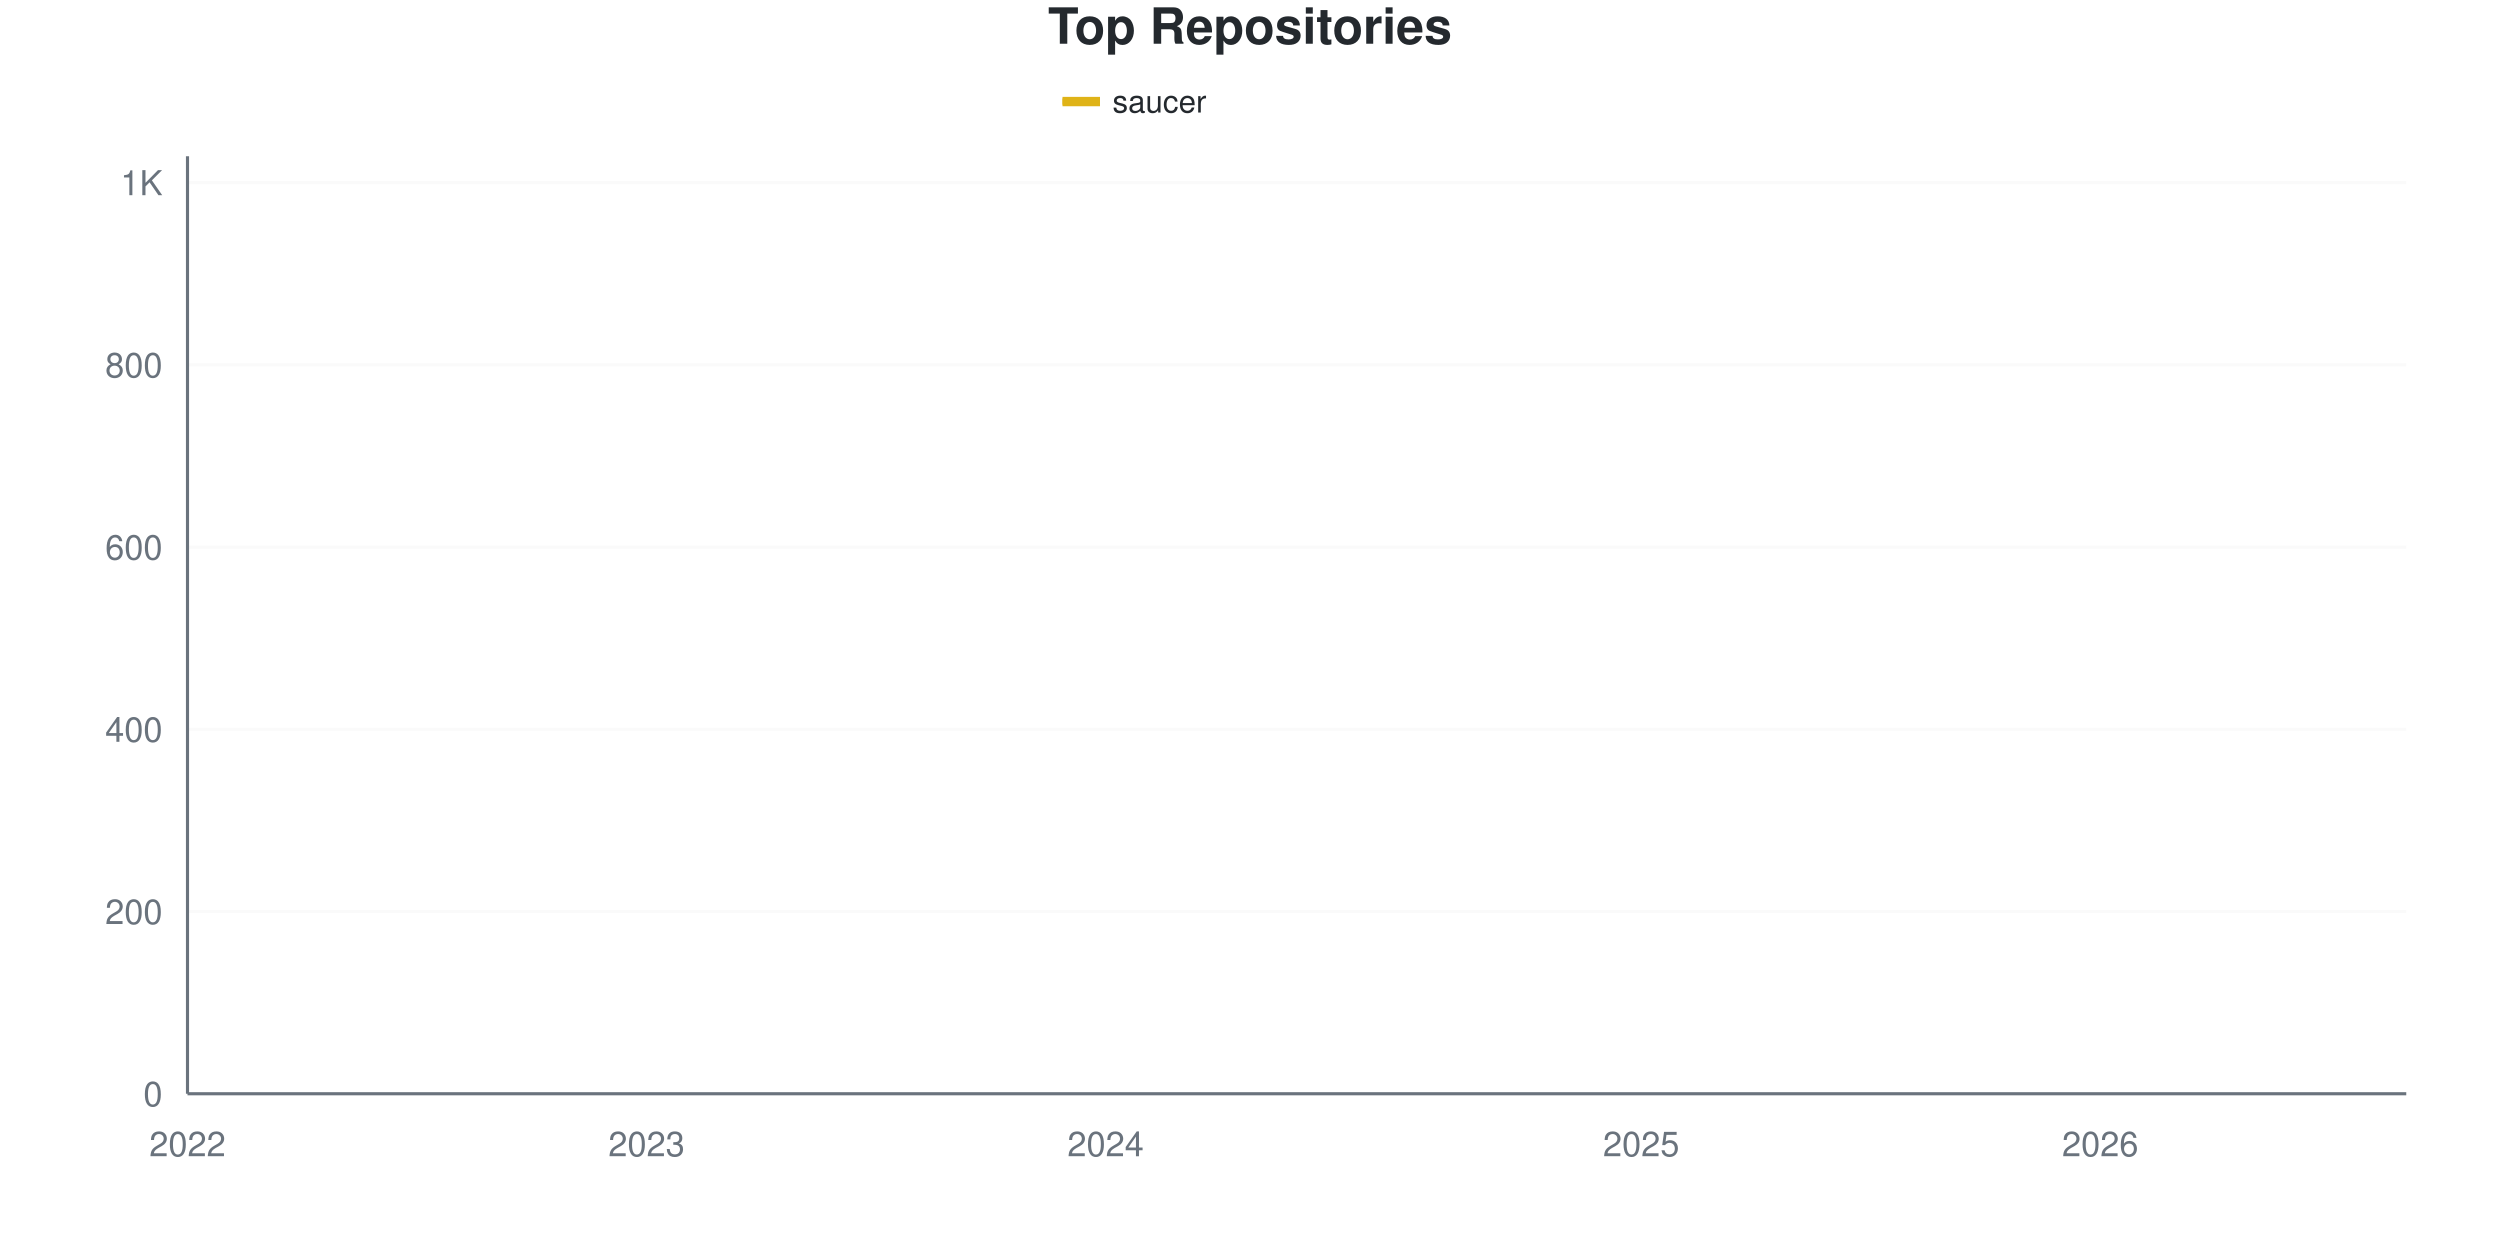
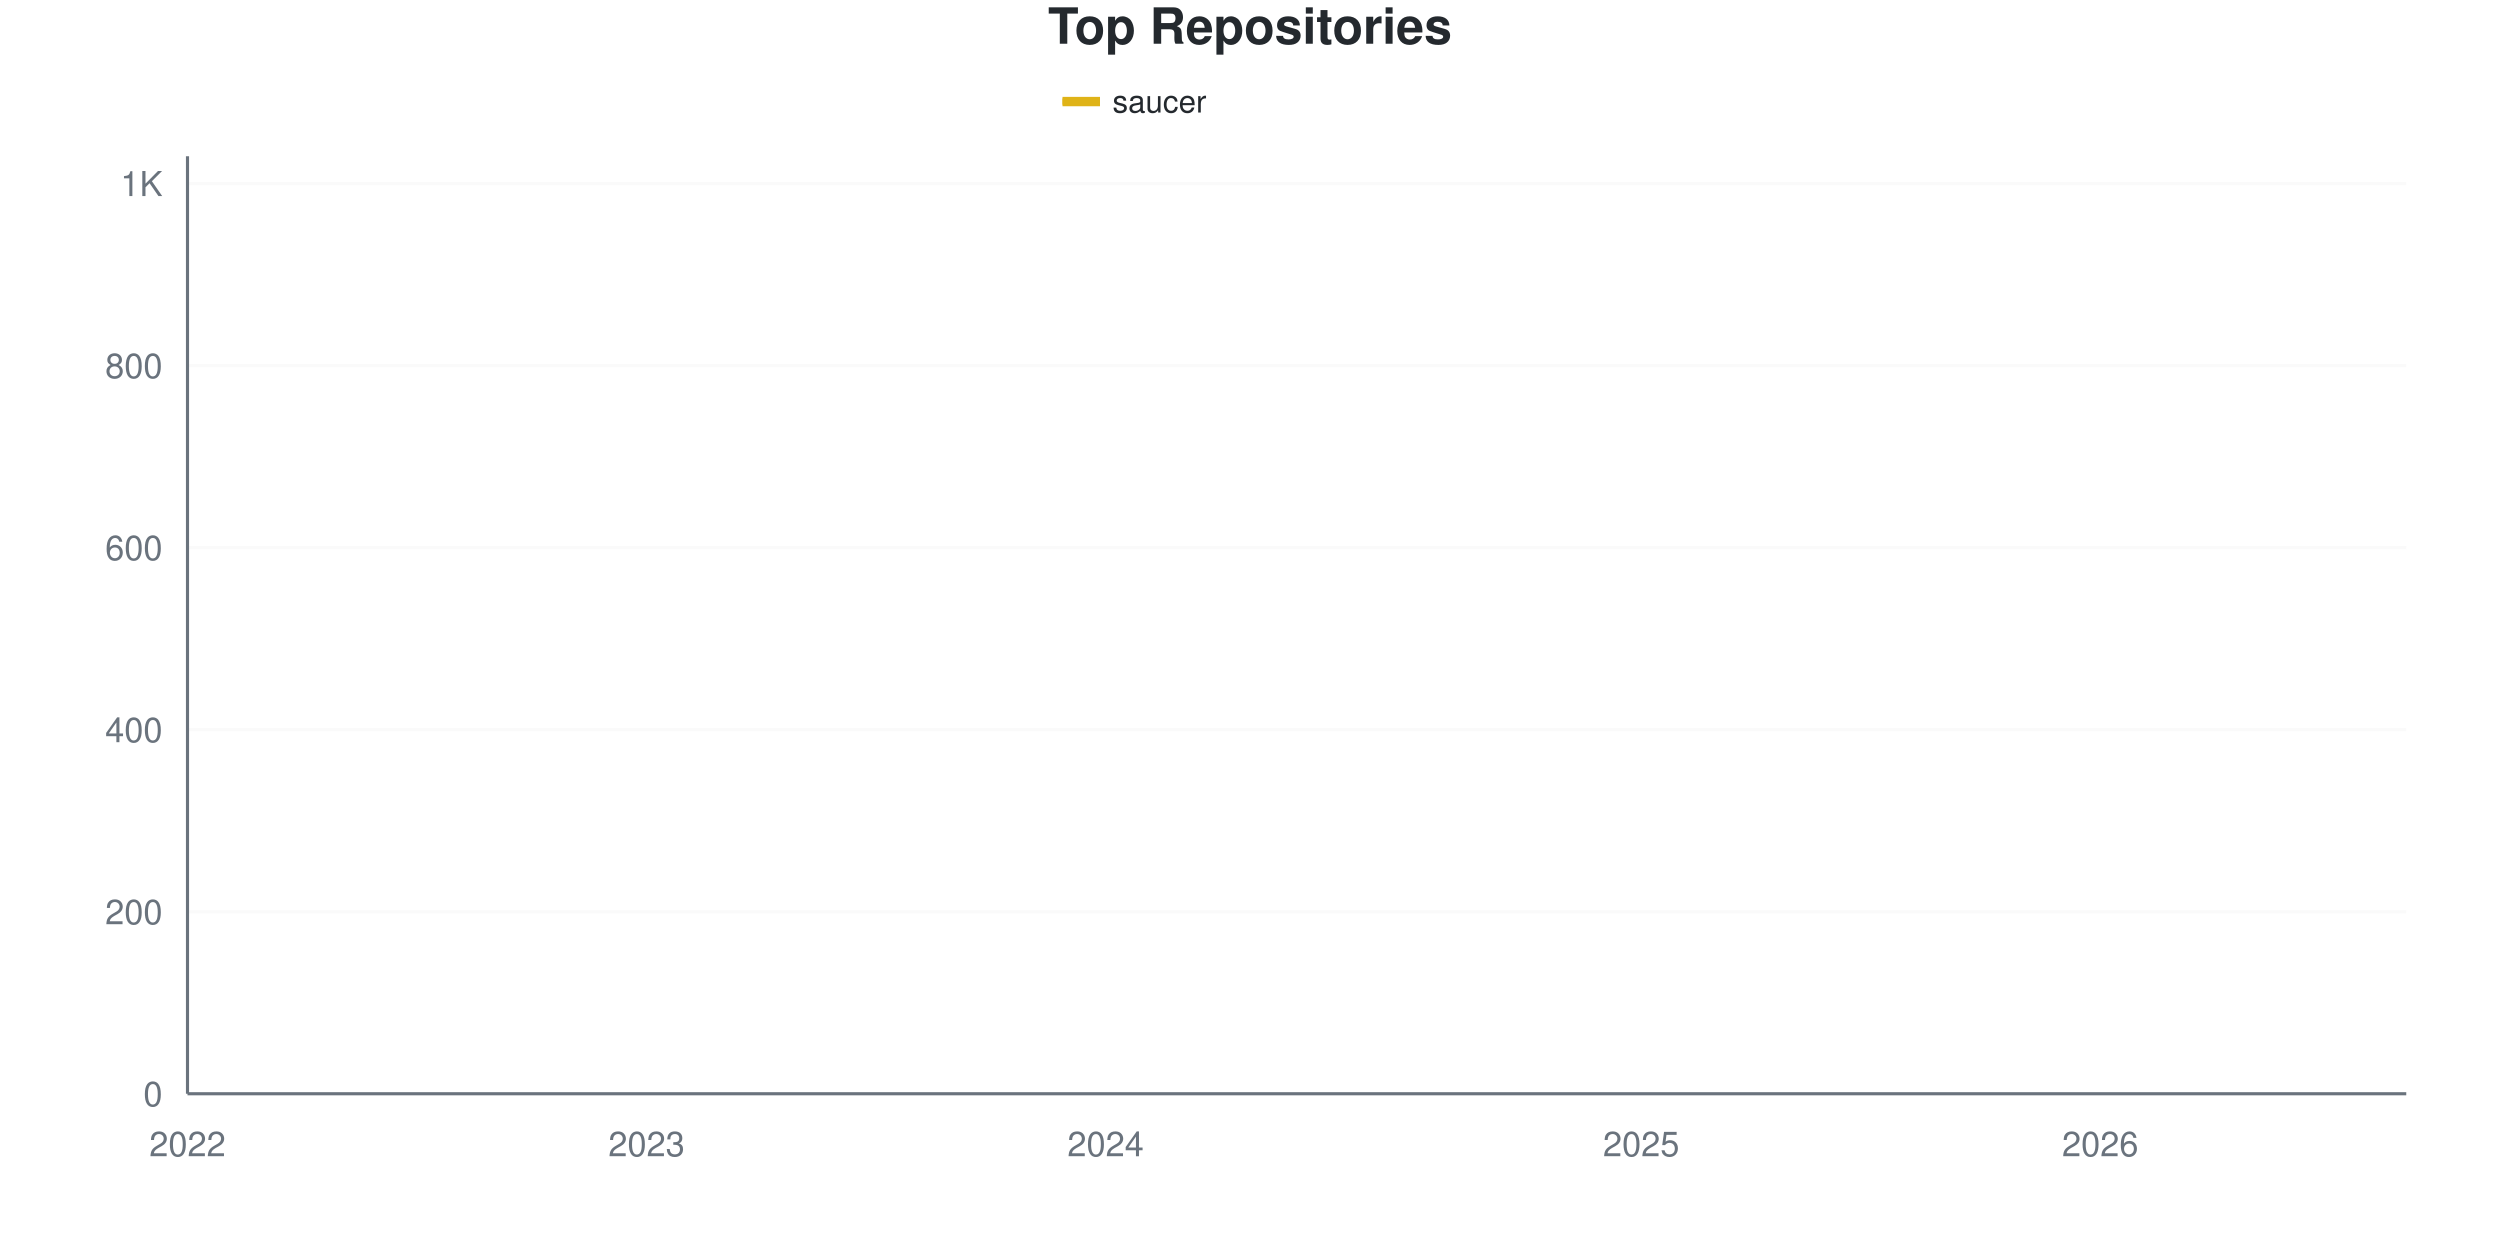
<svg xmlns="http://www.w3.org/2000/svg" viewBox="0 0 800 400" width="800" height="400">
  <style>
    @keyframes drawLine {
      to { stroke-dashoffset: 0; }
    }
    @keyframes fadeInPoint {
      from { opacity: 0; }
      to { opacity: 1; }
    }
    .data-line-0 {
-       stroke-dasharray: 1194;
-       stroke-dashoffset: 1194;
+       stroke-dasharray: 1195;
+       stroke-dashoffset: 1195;
      animation: drawLine 2s ease-out forwards;
    }
    .data-point {
      opacity: 0;
      animation: fadeInPoint 0.5s ease-out forwards;
    }
    .chart-bg { fill: #fff; }
    .chart-text { fill: #24292e; }
    .chart-muted { fill: #6a737d; }
    .chart-grid { stroke: #eee; }
    .chart-axis { stroke: #6a737d; }
    @media (prefers-color-scheme: dark) {
      .chart-bg { fill: #0d1117; }
      .chart-text { fill: #e6edf3; }
      .chart-muted { fill: #8b949e; }
      .chart-grid { stroke: #21262d; }
      .chart-axis { stroke: #8b949e; }
    }
  </style>
  <rect width="800" height="400" class="chart-bg" />
  <text x="400" y="14" text-anchor="middle" class="chart-text" font-size="16" font-weight="bold" font-family="-apple-system, BlinkMacSystemFont, 'Segoe UI', Helvetica, Arial, sans-serif">Top Repositories</text>
  <g class="legend">
    <rect x="340" y="31" width="12" height="3" fill="#dfb317" />
    <line x1="340" y1="32.5" x2="352" y2="32.5" stroke="#dfb317" stroke-width="2" />
    <text x="356" y="36" class="chart-text" font-size="10" font-family="-apple-system, BlinkMacSystemFont, 'Segoe UI', Helvetica, Arial, sans-serif">saucer</text>
  </g>
  <g class="grid">
    <line x1="60" y1="350" x2="770" y2="350" class="chart-grid" stroke-opacity="0.3" />
    <text x="52" y="354" text-anchor="end" class="chart-muted" font-size="11" font-family="-apple-system, BlinkMacSystemFont, 'Segoe UI', Helvetica, Arial, sans-serif">0</text>
-     <line x1="60" y1="291.691" x2="770" y2="291.691" class="chart-grid" stroke-opacity="0.3" />
-     <text x="52" y="295.691" text-anchor="end" class="chart-muted" font-size="11" font-family="-apple-system, BlinkMacSystemFont, 'Segoe UI', Helvetica, Arial, sans-serif">200</text>
-     <line x1="60" y1="233.382" x2="770" y2="233.382" class="chart-grid" stroke-opacity="0.3" />
-     <text x="52" y="237.382" text-anchor="end" class="chart-muted" font-size="11" font-family="-apple-system, BlinkMacSystemFont, 'Segoe UI', Helvetica, Arial, sans-serif">400</text>
-     <line x1="60" y1="175.073" x2="770" y2="175.073" class="chart-grid" stroke-opacity="0.3" />
-     <text x="52" y="179.073" text-anchor="end" class="chart-muted" font-size="11" font-family="-apple-system, BlinkMacSystemFont, 'Segoe UI', Helvetica, Arial, sans-serif">600</text>
-     <line x1="60" y1="116.764" x2="770" y2="116.764" class="chart-grid" stroke-opacity="0.3" />
-     <text x="52" y="120.764" text-anchor="end" class="chart-muted" font-size="11" font-family="-apple-system, BlinkMacSystemFont, 'Segoe UI', Helvetica, Arial, sans-serif">800</text>
-     <line x1="60" y1="58.455" x2="770" y2="58.455" class="chart-grid" stroke-opacity="0.3" />
-     <text x="52" y="62.455" text-anchor="end" class="chart-muted" font-size="11" font-family="-apple-system, BlinkMacSystemFont, 'Segoe UI', Helvetica, Arial, sans-serif">1K</text>
+     <line x1="60" y1="291.748" x2="770" y2="291.748" class="chart-grid" stroke-opacity="0.3" />
+     <text x="52" y="295.748" text-anchor="end" class="chart-muted" font-size="11" font-family="-apple-system, BlinkMacSystemFont, 'Segoe UI', Helvetica, Arial, sans-serif">200</text>
+     <line x1="60" y1="233.495" x2="770" y2="233.495" class="chart-grid" stroke-opacity="0.3" />
+     <text x="52" y="237.495" text-anchor="end" class="chart-muted" font-size="11" font-family="-apple-system, BlinkMacSystemFont, 'Segoe UI', Helvetica, Arial, sans-serif">400</text>
+     <line x1="60" y1="175.243" x2="770" y2="175.243" class="chart-grid" stroke-opacity="0.3" />
+     <text x="52" y="179.243" text-anchor="end" class="chart-muted" font-size="11" font-family="-apple-system, BlinkMacSystemFont, 'Segoe UI', Helvetica, Arial, sans-serif">600</text>
+     <line x1="60" y1="116.99" x2="770" y2="116.99" class="chart-grid" stroke-opacity="0.3" />
+     <text x="52" y="120.99" text-anchor="end" class="chart-muted" font-size="11" font-family="-apple-system, BlinkMacSystemFont, 'Segoe UI', Helvetica, Arial, sans-serif">800</text>
+     <line x1="60" y1="58.738" x2="770" y2="58.738" class="chart-grid" stroke-opacity="0.3" />
+     <text x="52" y="62.738" text-anchor="end" class="chart-muted" font-size="11" font-family="-apple-system, BlinkMacSystemFont, 'Segoe UI', Helvetica, Arial, sans-serif">1K</text>
  </g>
  <g class="milestones">
    
  </g>
  <g class="x-axis">
    <text x="60" y="370" text-anchor="middle" class="chart-muted" font-size="11" font-family="-apple-system, BlinkMacSystemFont, 'Segoe UI', Helvetica, Arial, sans-serif">2022</text>
    <text x="206.897" y="370" text-anchor="middle" class="chart-muted" font-size="11" font-family="-apple-system, BlinkMacSystemFont, 'Segoe UI', Helvetica, Arial, sans-serif">2023</text>
    <text x="353.793" y="370" text-anchor="middle" class="chart-muted" font-size="11" font-family="-apple-system, BlinkMacSystemFont, 'Segoe UI', Helvetica, Arial, sans-serif">2024</text>
    <text x="525.172" y="370" text-anchor="middle" class="chart-muted" font-size="11" font-family="-apple-system, BlinkMacSystemFont, 'Segoe UI', Helvetica, Arial, sans-serif">2025</text>
    <text x="672.069" y="370" text-anchor="middle" class="chart-muted" font-size="11" font-family="-apple-system, BlinkMacSystemFont, 'Segoe UI', Helvetica, Arial, sans-serif">2026</text>
  </g>
  <line x1="60" y1="50" x2="60" y2="350" class="chart-axis" stroke-width="1" />
  <line x1="60" y1="350" x2="770" y2="350" class="chart-axis" stroke-width="1" />
-   <path d="M60,349.708 C68.161,349.125 76.322,348.98 84.483,347.959 C92.644,346.939 100.805,343.84 108.966,343.586 C117.126,343.332 125.287,343.437 133.448,343.294 C141.609,343.152 149.77,341.691 157.931,340.962 C166.092,340.233 174.253,339.699 182.414,338.921 C190.575,338.144 198.736,337.075 206.897,336.297 C215.057,335.52 223.218,334.791 231.379,334.257 C239.54,333.722 247.701,333.528 255.862,333.09 C264.023,332.653 272.184,331.972 280.345,331.633 C288.506,331.293 296.667,331.564 304.828,330.758 C312.989,329.952 321.149,327.357 329.31,326.093 C337.471,324.83 345.632,323.557 353.793,323.178 C361.954,322.798 370.115,323.091 378.276,322.303 C386.437,321.515 394.598,316.958 402.759,315.306 C410.92,313.654 419.08,313.179 427.241,312.391 C435.402,311.603 443.563,312.314 451.724,308.309 C459.885,304.304 468.046,284.791 476.207,276.822 C484.368,268.853 492.529,264.772 500.69,260.496 C508.851,256.22 517.011,255.102 525.172,251.166 C533.333,247.23 541.494,242.663 549.655,236.88 C557.816,231.098 565.977,222.4 574.138,216.472 C582.299,210.544 590.46,208.309 598.621,201.312 C606.782,194.315 614.943,181.098 623.103,174.49 C631.264,167.881 639.425,169.631 647.586,161.662 C655.747,153.693 663.908,135.277 672.069,126.676 C680.23,118.076 688.391,114.82 696.552,110.058 C704.713,105.296 712.874,101.846 721.034,98.105 C729.195,94.363 737.356,91.059 745.517,87.609 C753.678,84.159 761.839,80.807 770,77.405" fill="none" stroke="#dfb317" stroke-width="2.5" class="data-line-0" />
+   <path d="M60,349.709 C68.161,349.126 76.322,348.981 84.483,347.961 C92.644,346.942 100.805,343.846 108.966,343.592 C117.126,343.338 125.287,343.444 133.448,343.301 C141.609,343.158 149.77,341.699 157.931,340.971 C166.092,340.243 174.253,339.709 182.414,338.932 C190.575,338.155 198.736,337.087 206.897,336.311 C215.057,335.534 223.218,334.806 231.379,334.272 C239.54,333.738 247.701,333.544 255.862,333.107 C264.023,332.67 272.184,331.99 280.345,331.65 C288.506,331.311 296.667,331.582 304.828,330.777 C312.989,329.971 321.149,327.379 329.31,326.117 C337.471,324.854 345.632,323.583 353.793,323.204 C361.954,322.825 370.115,323.117 378.276,322.33 C386.437,321.543 394.598,316.99 402.759,315.34 C410.92,313.689 419.08,313.214 427.241,312.427 C435.402,311.64 443.563,312.351 451.724,308.35 C459.885,304.349 468.046,284.854 476.207,276.893 C484.368,268.932 492.529,264.854 500.69,260.583 C508.851,256.311 517.011,255.194 525.172,251.262 C533.333,247.33 541.494,242.864 549.655,236.99 C557.816,231.117 565.977,221.942 574.138,216.019 C582.299,210.097 590.46,208.35 598.621,201.456 C606.782,194.563 614.943,181.359 623.103,174.66 C631.264,167.961 639.425,169.32 647.586,161.262 C655.747,153.204 663.908,134.854 672.069,126.311 C680.23,117.767 688.391,114.66 696.552,110 C704.713,105.34 712.874,102.039 721.034,98.35 C729.195,94.66 737.356,91.359 745.517,87.864 C753.678,84.369 761.839,80.874 770,77.379" fill="none" stroke="#dfb317" stroke-width="2.5" class="data-line-0" />
  <g class="points">
-     <circle cx="60" cy="349.708" r="4" fill="#dfb317" class="data-point" style="animation-delay: 1.50s" />
-     <circle cx="84.483" cy="347.959" r="4" fill="#dfb317" class="data-point" style="animation-delay: 1.55s" />
-     <circle cx="108.966" cy="343.586" r="4" fill="#dfb317" class="data-point" style="animation-delay: 1.60s" />
-     <circle cx="133.448" cy="343.294" r="4" fill="#dfb317" class="data-point" style="animation-delay: 1.65s" />
-     <circle cx="157.931" cy="340.962" r="4" fill="#dfb317" class="data-point" style="animation-delay: 1.70s" />
-     <circle cx="182.414" cy="338.921" r="4" fill="#dfb317" class="data-point" style="animation-delay: 1.75s" />
-     <circle cx="206.897" cy="336.297" r="4" fill="#dfb317" class="data-point" style="animation-delay: 1.80s" />
-     <circle cx="231.379" cy="334.257" r="4" fill="#dfb317" class="data-point" style="animation-delay: 1.85s" />
-     <circle cx="255.862" cy="333.09" r="4" fill="#dfb317" class="data-point" style="animation-delay: 1.90s" />
-     <circle cx="280.345" cy="331.633" r="4" fill="#dfb317" class="data-point" style="animation-delay: 1.95s" />
-     <circle cx="304.828" cy="330.758" r="4" fill="#dfb317" class="data-point" style="animation-delay: 2.00s" />
-     <circle cx="329.31" cy="326.093" r="4" fill="#dfb317" class="data-point" style="animation-delay: 2.05s" />
-     <circle cx="353.793" cy="323.178" r="4" fill="#dfb317" class="data-point" style="animation-delay: 2.10s" />
-     <circle cx="378.276" cy="322.303" r="4" fill="#dfb317" class="data-point" style="animation-delay: 2.15s" />
-     <circle cx="402.759" cy="315.306" r="4" fill="#dfb317" class="data-point" style="animation-delay: 2.20s" />
-     <circle cx="427.241" cy="312.391" r="4" fill="#dfb317" class="data-point" style="animation-delay: 2.25s" />
-     <circle cx="451.724" cy="308.309" r="4" fill="#dfb317" class="data-point" style="animation-delay: 2.30s" />
-     <circle cx="476.207" cy="276.822" r="4" fill="#dfb317" class="data-point" style="animation-delay: 2.35s" />
-     <circle cx="500.69" cy="260.496" r="4" fill="#dfb317" class="data-point" style="animation-delay: 2.40s" />
-     <circle cx="525.172" cy="251.166" r="4" fill="#dfb317" class="data-point" style="animation-delay: 2.45s" />
-     <circle cx="549.655" cy="236.88" r="4" fill="#dfb317" class="data-point" style="animation-delay: 2.50s" />
-     <circle cx="574.138" cy="216.472" r="4" fill="#dfb317" class="data-point" style="animation-delay: 2.55s" />
-     <circle cx="598.621" cy="201.312" r="4" fill="#dfb317" class="data-point" style="animation-delay: 2.60s" />
-     <circle cx="623.103" cy="174.49" r="4" fill="#dfb317" class="data-point" style="animation-delay: 2.65s" />
-     <circle cx="647.586" cy="161.662" r="4" fill="#dfb317" class="data-point" style="animation-delay: 2.70s" />
-     <circle cx="672.069" cy="126.676" r="4" fill="#dfb317" class="data-point" style="animation-delay: 2.75s" />
-     <circle cx="696.552" cy="110.058" r="4" fill="#dfb317" class="data-point" style="animation-delay: 2.80s" />
-     <circle cx="721.034" cy="98.105" r="4" fill="#dfb317" class="data-point" style="animation-delay: 2.85s" />
-     <circle cx="745.517" cy="87.609" r="4" fill="#dfb317" class="data-point" style="animation-delay: 2.90s" />
-     <circle cx="770" cy="77.405" r="4" fill="#dfb317" class="data-point" style="animation-delay: 2.95s" />
+     <circle cx="60" cy="349.709" r="4" fill="#dfb317" class="data-point" style="animation-delay: 1.50s" />
+     <circle cx="84.483" cy="347.961" r="4" fill="#dfb317" class="data-point" style="animation-delay: 1.55s" />
+     <circle cx="108.966" cy="343.592" r="4" fill="#dfb317" class="data-point" style="animation-delay: 1.60s" />
+     <circle cx="133.448" cy="343.301" r="4" fill="#dfb317" class="data-point" style="animation-delay: 1.65s" />
+     <circle cx="157.931" cy="340.971" r="4" fill="#dfb317" class="data-point" style="animation-delay: 1.70s" />
+     <circle cx="182.414" cy="338.932" r="4" fill="#dfb317" class="data-point" style="animation-delay: 1.75s" />
+     <circle cx="206.897" cy="336.311" r="4" fill="#dfb317" class="data-point" style="animation-delay: 1.80s" />
+     <circle cx="231.379" cy="334.272" r="4" fill="#dfb317" class="data-point" style="animation-delay: 1.85s" />
+     <circle cx="255.862" cy="333.107" r="4" fill="#dfb317" class="data-point" style="animation-delay: 1.90s" />
+     <circle cx="280.345" cy="331.65" r="4" fill="#dfb317" class="data-point" style="animation-delay: 1.95s" />
+     <circle cx="304.828" cy="330.777" r="4" fill="#dfb317" class="data-point" style="animation-delay: 2.00s" />
+     <circle cx="329.31" cy="326.117" r="4" fill="#dfb317" class="data-point" style="animation-delay: 2.05s" />
+     <circle cx="353.793" cy="323.204" r="4" fill="#dfb317" class="data-point" style="animation-delay: 2.10s" />
+     <circle cx="378.276" cy="322.33" r="4" fill="#dfb317" class="data-point" style="animation-delay: 2.15s" />
+     <circle cx="402.759" cy="315.34" r="4" fill="#dfb317" class="data-point" style="animation-delay: 2.20s" />
+     <circle cx="427.241" cy="312.427" r="4" fill="#dfb317" class="data-point" style="animation-delay: 2.25s" />
+     <circle cx="451.724" cy="308.35" r="4" fill="#dfb317" class="data-point" style="animation-delay: 2.30s" />
+     <circle cx="476.207" cy="276.893" r="4" fill="#dfb317" class="data-point" style="animation-delay: 2.35s" />
+     <circle cx="500.69" cy="260.583" r="4" fill="#dfb317" class="data-point" style="animation-delay: 2.40s" />
+     <circle cx="525.172" cy="251.262" r="4" fill="#dfb317" class="data-point" style="animation-delay: 2.45s" />
+     <circle cx="549.655" cy="236.99" r="4" fill="#dfb317" class="data-point" style="animation-delay: 2.50s" />
+     <circle cx="574.138" cy="216.019" r="4" fill="#dfb317" class="data-point" style="animation-delay: 2.55s" />
+     <circle cx="598.621" cy="201.456" r="4" fill="#dfb317" class="data-point" style="animation-delay: 2.60s" />
+     <circle cx="623.103" cy="174.66" r="4" fill="#dfb317" class="data-point" style="animation-delay: 2.65s" />
+     <circle cx="647.586" cy="161.262" r="4" fill="#dfb317" class="data-point" style="animation-delay: 2.70s" />
+     <circle cx="672.069" cy="126.311" r="4" fill="#dfb317" class="data-point" style="animation-delay: 2.75s" />
+     <circle cx="696.552" cy="110" r="4" fill="#dfb317" class="data-point" style="animation-delay: 2.80s" />
+     <circle cx="721.034" cy="98.35" r="4" fill="#dfb317" class="data-point" style="animation-delay: 2.85s" />
+     <circle cx="745.517" cy="87.864" r="4" fill="#dfb317" class="data-point" style="animation-delay: 2.90s" />
+     <circle cx="770" cy="77.379" r="4" fill="#dfb317" class="data-point" style="animation-delay: 2.95s" />
  </g>
</svg>
